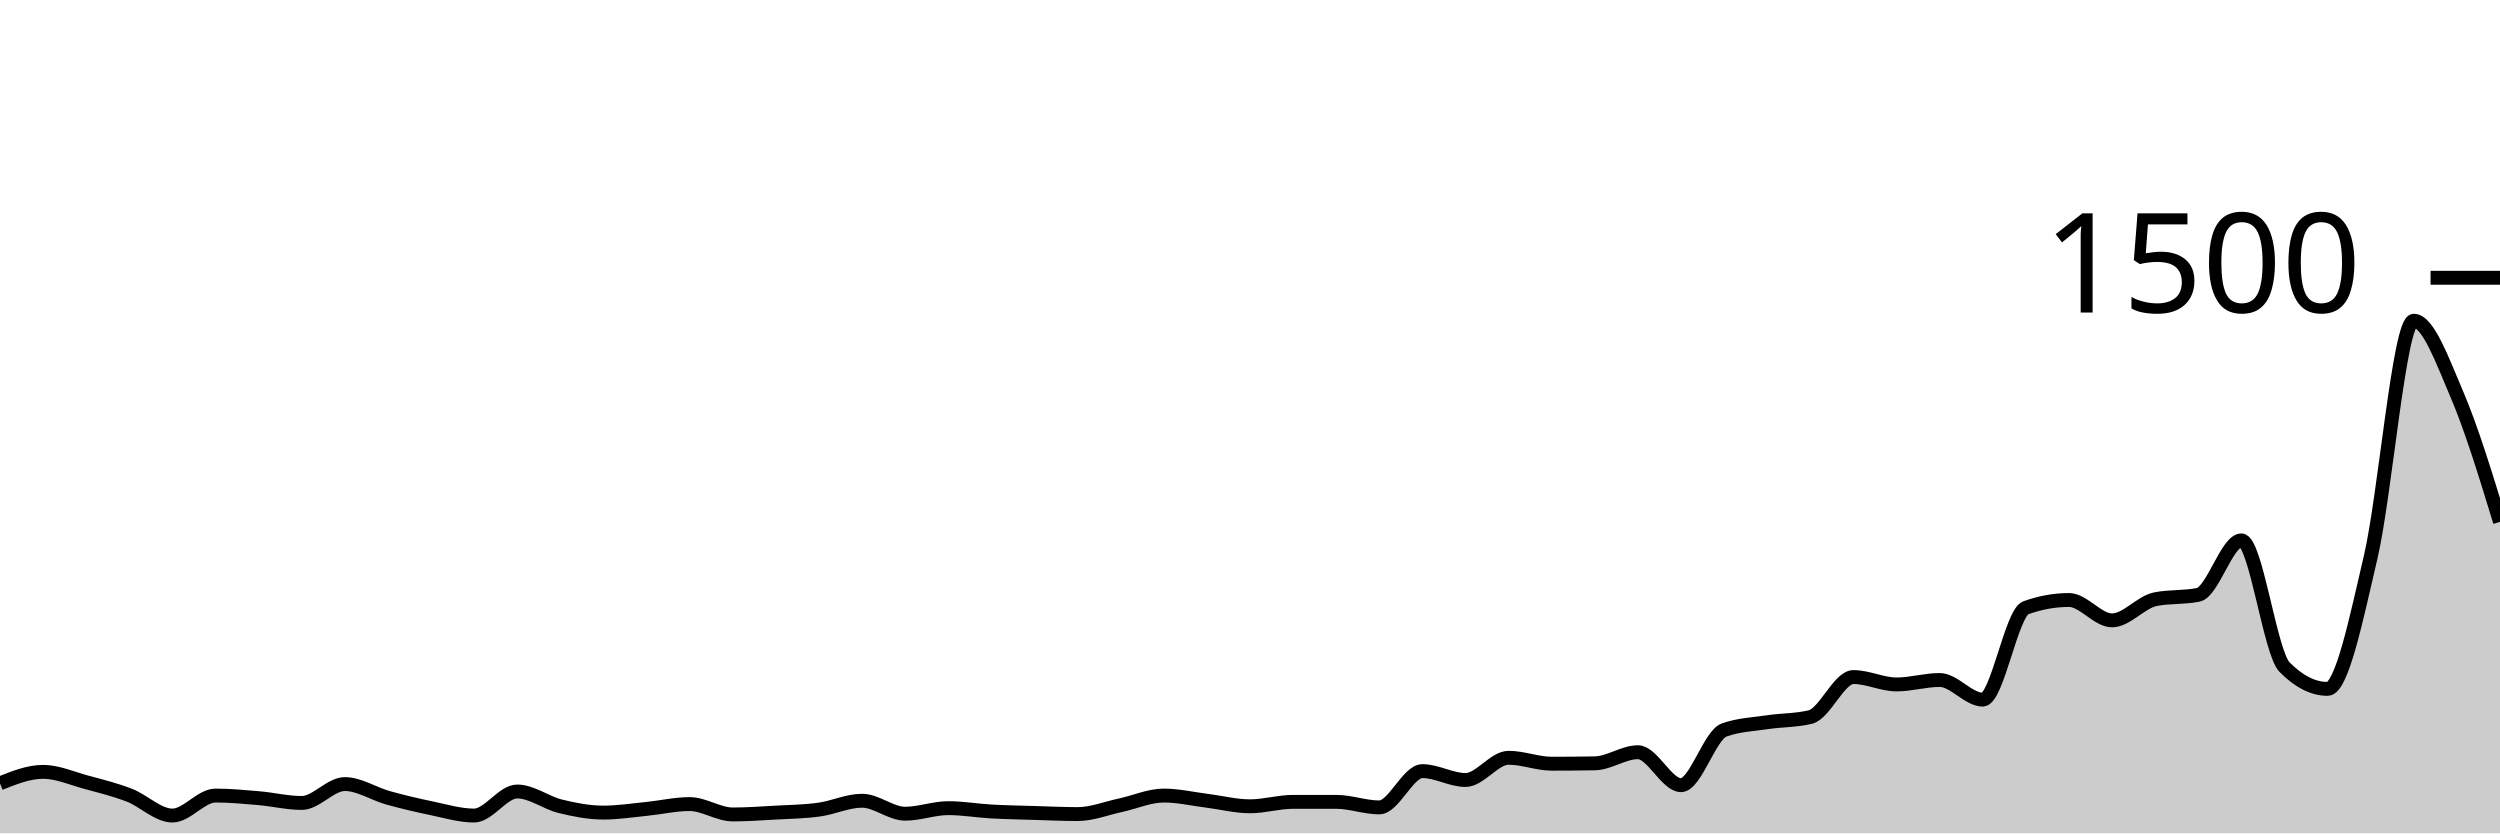
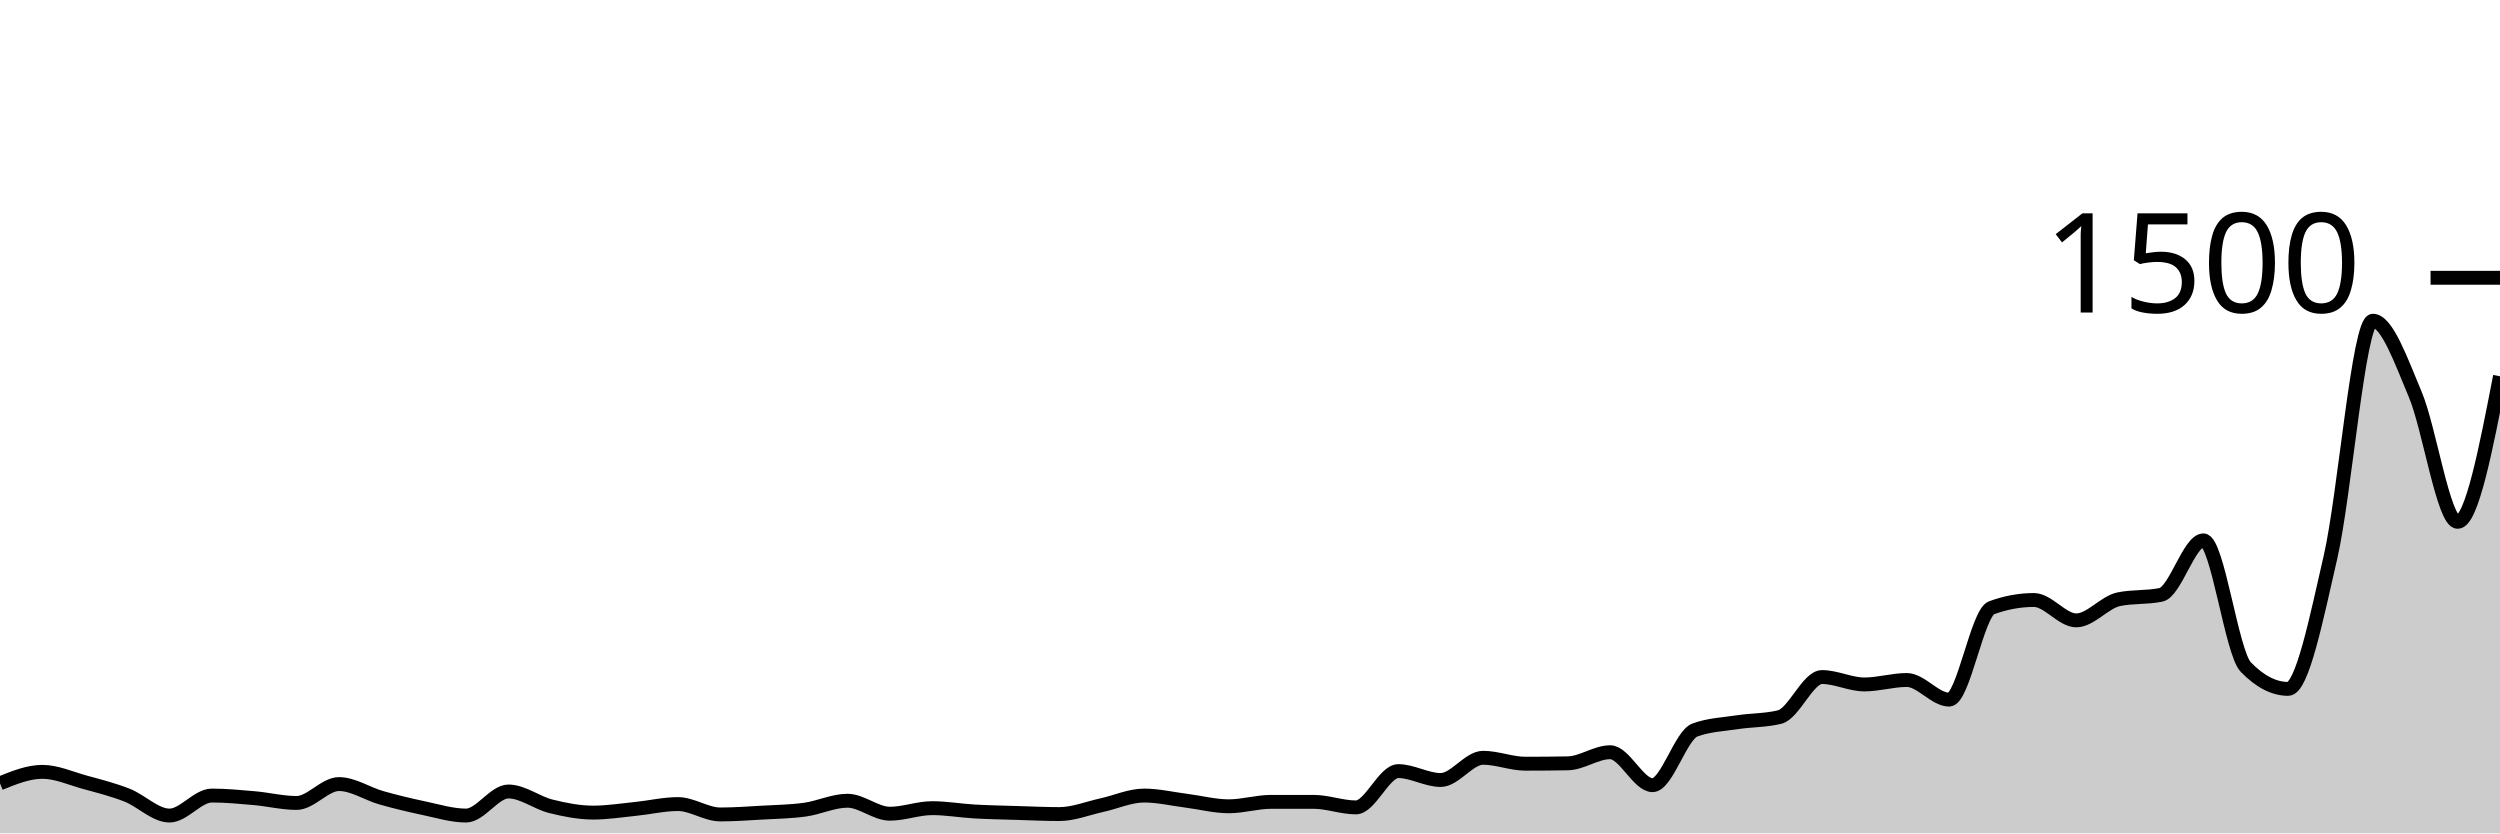
<svg xmlns="http://www.w3.org/2000/svg" viewBox="0 0 180 60">
  <g transform="translate(0,20)">
-     <path class="area" fill="rgba(0, 0, 0, 0.2)" d="M0,36.4C1.034,35.987,2.069,35.573,3.103,35.573C4.138,35.573,5.172,36.04,6.207,36.32C7.241,36.6,8.276,36.853,9.31,37.253C10.345,37.653,11.379,38.72,12.414,38.72C13.448,38.72,14.483,37.28,15.517,37.28C16.552,37.28,17.586,37.378,18.621,37.467C19.655,37.556,20.69,37.813,21.724,37.813C22.759,37.813,23.793,36.453,24.828,36.453C25.862,36.453,26.897,37.151,27.931,37.44C28.966,37.729,30,37.973,31.034,38.187C32.069,38.4,33.103,38.72,34.138,38.72C35.172,38.72,36.207,36.987,37.241,36.987C38.276,36.987,39.31,37.8,40.345,38.053C41.379,38.307,42.414,38.507,43.448,38.507C44.483,38.507,45.517,38.342,46.552,38.24C47.586,38.138,48.621,37.893,49.655,37.893C50.69,37.893,51.724,38.64,52.759,38.64C53.793,38.64,54.828,38.564,55.862,38.507C56.897,38.449,57.931,38.436,58.966,38.293C60,38.151,61.034,37.653,62.069,37.653C63.103,37.653,64.138,38.587,65.172,38.587C66.207,38.587,67.241,38.187,68.276,38.187C69.31,38.187,70.345,38.369,71.379,38.427C72.414,38.484,73.448,38.502,74.483,38.533C75.517,38.564,76.552,38.613,77.586,38.613C78.621,38.613,79.655,38.196,80.69,37.973C81.724,37.751,82.759,37.28,83.793,37.28C84.828,37.28,85.862,37.524,86.897,37.653C87.931,37.782,88.966,38.053,90,38.053C91.034,38.053,92.069,37.733,93.103,37.733C94.138,37.733,95.172,37.733,96.207,37.733C97.241,37.733,98.276,38.133,99.31,38.133C100.345,38.133,101.379,35.52,102.414,35.52C103.448,35.52,104.483,36.16,105.517,36.16C106.552,36.16,107.586,34.56,108.621,34.56C109.655,34.56,110.69,34.987,111.724,34.987C112.759,34.987,113.793,34.978,114.828,34.96C115.862,34.942,116.897,34.16,117.931,34.16C118.966,34.16,120,36.533,121.034,36.533C122.069,36.533,123.103,32.933,124.138,32.56C125.172,32.187,126.207,32.156,127.241,32C128.276,31.844,129.31,31.876,130.345,31.627C131.379,31.378,132.414,28.747,133.448,28.747C134.483,28.747,135.517,29.28,136.552,29.28C137.586,29.28,138.621,28.96,139.655,28.96C140.69,28.96,141.724,30.373,142.759,30.373C143.793,30.373,144.828,24.133,145.862,23.76C146.897,23.387,147.931,23.2,148.966,23.2C150,23.2,151.034,24.667,152.069,24.667C153.103,24.667,154.138,23.36,155.172,23.147C156.207,22.933,157.241,23.04,158.276,22.827C159.31,22.613,160.345,18.907,161.379,18.907C162.414,18.907,163.448,26.978,164.483,28.027C165.517,29.076,166.552,29.6,167.586,29.6C168.621,29.6,169.655,24.524,170.69,20.107C171.724,15.689,172.759,3.093,173.793,3.093C174.828,3.093,175.862,5.987,176.897,8.4C177.931,10.813,178.966,14.193,180,17.573L180,40C178.966,40,177.931,40,176.897,40C175.862,40,174.828,40,173.793,40C172.759,40,171.724,40,170.69,40C169.655,40,168.621,40,167.586,40C166.552,40,165.517,40,164.483,40C163.448,40,162.414,40,161.379,40C160.345,40,159.31,40,158.276,40C157.241,40,156.207,40,155.172,40C154.138,40,153.103,40,152.069,40C151.034,40,150,40,148.966,40C147.931,40,146.897,40,145.862,40C144.828,40,143.793,40,142.759,40C141.724,40,140.69,40,139.655,40C138.621,40,137.586,40,136.552,40C135.517,40,134.483,40,133.448,40C132.414,40,131.379,40,130.345,40C129.31,40,128.276,40,127.241,40C126.207,40,125.172,40,124.138,40C123.103,40,122.069,40,121.034,40C120,40,118.966,40,117.931,40C116.897,40,115.862,40,114.828,40C113.793,40,112.759,40,111.724,40C110.69,40,109.655,40,108.621,40C107.586,40,106.552,40,105.517,40C104.483,40,103.448,40,102.414,40C101.379,40,100.345,40,99.31,40C98.276,40,97.241,40,96.207,40C95.172,40,94.138,40,93.103,40C92.069,40,91.034,40,90,40C88.966,40,87.931,40,86.897,40C85.862,40,84.828,40,83.793,40C82.759,40,81.724,40,80.69,40C79.655,40,78.621,40,77.586,40C76.552,40,75.517,40,74.483,40C73.448,40,72.414,40,71.379,40C70.345,40,69.31,40,68.276,40C67.241,40,66.207,40,65.172,40C64.138,40,63.103,40,62.069,40C61.034,40,60,40,58.966,40C57.931,40,56.897,40,55.862,40C54.828,40,53.793,40,52.759,40C51.724,40,50.69,40,49.655,40C48.621,40,47.586,40,46.552,40C45.517,40,44.483,40,43.448,40C42.414,40,41.379,40,40.345,40C39.31,40,38.276,40,37.241,40C36.207,40,35.172,40,34.138,40C33.103,40,32.069,40,31.034,40C30,40,28.966,40,27.931,40C26.897,40,25.862,40,24.828,40C23.793,40,22.759,40,21.724,40C20.69,40,19.655,40,18.621,40C17.586,40,16.552,40,15.517,40C14.483,40,13.448,40,12.414,40C11.379,40,10.345,40,9.31,40C8.276,40,7.241,40,6.207,40C5.172,40,4.138,40,3.103,40C2.069,40,1.034,40,0,40Z" />
-     <path class="line" stroke="black" fill="none" d="M0,36.4C1.034,35.987,2.069,35.573,3.103,35.573C4.138,35.573,5.172,36.04,6.207,36.32C7.241,36.6,8.276,36.853,9.31,37.253C10.345,37.653,11.379,38.72,12.414,38.72C13.448,38.72,14.483,37.28,15.517,37.28C16.552,37.28,17.586,37.378,18.621,37.467C19.655,37.556,20.69,37.813,21.724,37.813C22.759,37.813,23.793,36.453,24.828,36.453C25.862,36.453,26.897,37.151,27.931,37.44C28.966,37.729,30,37.973,31.034,38.187C32.069,38.4,33.103,38.72,34.138,38.72C35.172,38.72,36.207,36.987,37.241,36.987C38.276,36.987,39.31,37.8,40.345,38.053C41.379,38.307,42.414,38.507,43.448,38.507C44.483,38.507,45.517,38.342,46.552,38.24C47.586,38.138,48.621,37.893,49.655,37.893C50.69,37.893,51.724,38.64,52.759,38.64C53.793,38.64,54.828,38.564,55.862,38.507C56.897,38.449,57.931,38.436,58.966,38.293C60,38.151,61.034,37.653,62.069,37.653C63.103,37.653,64.138,38.587,65.172,38.587C66.207,38.587,67.241,38.187,68.276,38.187C69.31,38.187,70.345,38.369,71.379,38.427C72.414,38.484,73.448,38.502,74.483,38.533C75.517,38.564,76.552,38.613,77.586,38.613C78.621,38.613,79.655,38.196,80.69,37.973C81.724,37.751,82.759,37.28,83.793,37.28C84.828,37.28,85.862,37.524,86.897,37.653C87.931,37.782,88.966,38.053,90,38.053C91.034,38.053,92.069,37.733,93.103,37.733C94.138,37.733,95.172,37.733,96.207,37.733C97.241,37.733,98.276,38.133,99.31,38.133C100.345,38.133,101.379,35.52,102.414,35.52C103.448,35.52,104.483,36.16,105.517,36.16C106.552,36.16,107.586,34.56,108.621,34.56C109.655,34.56,110.69,34.987,111.724,34.987C112.759,34.987,113.793,34.978,114.828,34.96C115.862,34.942,116.897,34.16,117.931,34.16C118.966,34.16,120,36.533,121.034,36.533C122.069,36.533,123.103,32.933,124.138,32.56C125.172,32.187,126.207,32.156,127.241,32C128.276,31.844,129.31,31.876,130.345,31.627C131.379,31.378,132.414,28.747,133.448,28.747C134.483,28.747,135.517,29.28,136.552,29.28C137.586,29.28,138.621,28.96,139.655,28.96C140.69,28.96,141.724,30.373,142.759,30.373C143.793,30.373,144.828,24.133,145.862,23.76C146.897,23.387,147.931,23.2,148.966,23.2C150,23.2,151.034,24.667,152.069,24.667C153.103,24.667,154.138,23.36,155.172,23.147C156.207,22.933,157.241,23.04,158.276,22.827C159.31,22.613,160.345,18.907,161.379,18.907C162.414,18.907,163.448,26.978,164.483,28.027C165.517,29.076,166.552,29.6,167.586,29.6C168.621,29.6,169.655,24.524,170.69,20.107C171.724,15.689,172.759,3.093,173.793,3.093C174.828,3.093,175.862,5.987,176.897,8.4C177.931,10.813,178.966,14.193,180,17.573" />
+     <path class="area" fill="rgba(0, 0, 0, 0.2)" d="M0,36.4C1.017,35.987,2.034,35.573,3.051,35.573C4.068,35.573,5.085,36.04,6.102,36.32C7.119,36.6,8.136,36.853,9.153,37.253C10.169,37.653,11.186,38.72,12.203,38.72C13.22,38.72,14.237,37.28,15.254,37.28C16.271,37.28,17.288,37.378,18.305,37.467C19.322,37.556,20.339,37.813,21.356,37.813C22.373,37.813,23.39,36.453,24.407,36.453C25.424,36.453,26.441,37.151,27.458,37.44C28.475,37.729,29.492,37.973,30.508,38.187C31.525,38.4,32.542,38.72,33.559,38.72C34.576,38.72,35.593,36.987,36.61,36.987C37.627,36.987,38.644,37.8,39.661,38.053C40.678,38.307,41.695,38.507,42.712,38.507C43.729,38.507,44.746,38.342,45.763,38.24C46.78,38.138,47.797,37.893,48.814,37.893C49.831,37.893,50.847,38.64,51.864,38.64C52.881,38.64,53.898,38.564,54.915,38.507C55.932,38.449,56.949,38.436,57.966,38.293C58.983,38.151,60,37.653,61.017,37.653C62.034,37.653,63.051,38.587,64.068,38.587C65.085,38.587,66.102,38.187,67.119,38.187C68.136,38.187,69.153,38.369,70.169,38.427C71.186,38.484,72.203,38.502,73.22,38.533C74.237,38.564,75.254,38.613,76.271,38.613C77.288,38.613,78.305,38.196,79.322,37.973C80.339,37.751,81.356,37.28,82.373,37.28C83.39,37.28,84.407,37.524,85.424,37.653C86.441,37.782,87.458,38.053,88.475,38.053C89.492,38.053,90.508,37.733,91.525,37.733C92.542,37.733,93.559,37.733,94.576,37.733C95.593,37.733,96.61,38.133,97.627,38.133C98.644,38.133,99.661,35.52,100.678,35.52C101.695,35.52,102.712,36.16,103.729,36.16C104.746,36.16,105.763,34.56,106.78,34.56C107.797,34.56,108.814,34.987,109.831,34.987C110.847,34.987,111.864,34.978,112.881,34.96C113.898,34.942,114.915,34.16,115.932,34.16C116.949,34.16,117.966,36.533,118.983,36.533C120,36.533,121.017,32.933,122.034,32.56C123.051,32.187,124.068,32.156,125.085,32C126.102,31.844,127.119,31.876,128.136,31.627C129.153,31.378,130.169,28.747,131.186,28.747C132.203,28.747,133.22,29.28,134.237,29.28C135.254,29.28,136.271,28.96,137.288,28.96C138.305,28.96,139.322,30.373,140.339,30.373C141.356,30.373,142.373,24.133,143.39,23.76C144.407,23.387,145.424,23.2,146.441,23.2C147.458,23.2,148.475,24.667,149.492,24.667C150.508,24.667,151.525,23.36,152.542,23.147C153.559,22.933,154.576,23.04,155.593,22.827C156.61,22.613,157.627,18.907,158.644,18.907C159.661,18.907,160.678,26.978,161.695,28.027C162.712,29.076,163.729,29.6,164.746,29.6C165.763,29.6,166.78,24.524,167.797,20.107C168.814,15.689,169.831,3.093,170.847,3.093C171.864,3.093,172.881,5.987,173.898,8.4C174.915,10.813,175.932,17.573,176.949,17.573C177.966,17.573,178.983,12.333,180,7.093L180,40C178.983,40,177.966,40,176.949,40C175.932,40,174.915,40,173.898,40C172.881,40,171.864,40,170.847,40C169.831,40,168.814,40,167.797,40C166.78,40,165.763,40,164.746,40C163.729,40,162.712,40,161.695,40C160.678,40,159.661,40,158.644,40C157.627,40,156.61,40,155.593,40C154.576,40,153.559,40,152.542,40C151.525,40,150.508,40,149.492,40C148.475,40,147.458,40,146.441,40C145.424,40,144.407,40,143.39,40C142.373,40,141.356,40,140.339,40C139.322,40,138.305,40,137.288,40C136.271,40,135.254,40,134.237,40C133.22,40,132.203,40,131.186,40C130.169,40,129.153,40,128.136,40C127.119,40,126.102,40,125.085,40C124.068,40,123.051,40,122.034,40C121.017,40,120,40,118.983,40C117.966,40,116.949,40,115.932,40C114.915,40,113.898,40,112.881,40C111.864,40,110.847,40,109.831,40C108.814,40,107.797,40,106.78,40C105.763,40,104.746,40,103.729,40C102.712,40,101.695,40,100.678,40C99.661,40,98.644,40,97.627,40C96.61,40,95.593,40,94.576,40C93.559,40,92.542,40,91.525,40C90.508,40,89.492,40,88.475,40C87.458,40,86.441,40,85.424,40C84.407,40,83.39,40,82.373,40C81.356,40,80.339,40,79.322,40C78.305,40,77.288,40,76.271,40C75.254,40,74.237,40,73.22,40C72.203,40,71.186,40,70.169,40C69.153,40,68.136,40,67.119,40C66.102,40,65.085,40,64.068,40C63.051,40,62.034,40,61.017,40C60,40,58.983,40,57.966,40C56.949,40,55.932,40,54.915,40C53.898,40,52.881,40,51.864,40C50.847,40,49.831,40,48.814,40C47.797,40,46.78,40,45.763,40C44.746,40,43.729,40,42.712,40C41.695,40,40.678,40,39.661,40C38.644,40,37.627,40,36.61,40C35.593,40,34.576,40,33.559,40C32.542,40,31.525,40,30.508,40C29.492,40,28.475,40,27.458,40C26.441,40,25.424,40,24.407,40C23.39,40,22.373,40,21.356,40C20.339,40,19.322,40,18.305,40C17.288,40,16.271,40,15.254,40C14.237,40,13.22,40,12.203,40C11.186,40,10.169,40,9.153,40C8.136,40,7.119,40,6.102,40C5.085,40,4.068,40,3.051,40C2.034,40,1.017,40,0,40Z" />
+     <path class="line" stroke="black" fill="none" d="M0,36.4C1.017,35.987,2.034,35.573,3.051,35.573C4.068,35.573,5.085,36.04,6.102,36.32C7.119,36.6,8.136,36.853,9.153,37.253C10.169,37.653,11.186,38.72,12.203,38.72C13.22,38.72,14.237,37.28,15.254,37.28C16.271,37.28,17.288,37.378,18.305,37.467C19.322,37.556,20.339,37.813,21.356,37.813C22.373,37.813,23.39,36.453,24.407,36.453C25.424,36.453,26.441,37.151,27.458,37.44C28.475,37.729,29.492,37.973,30.508,38.187C31.525,38.4,32.542,38.72,33.559,38.72C34.576,38.72,35.593,36.987,36.61,36.987C37.627,36.987,38.644,37.8,39.661,38.053C40.678,38.307,41.695,38.507,42.712,38.507C43.729,38.507,44.746,38.342,45.763,38.24C46.78,38.138,47.797,37.893,48.814,37.893C49.831,37.893,50.847,38.64,51.864,38.64C52.881,38.64,53.898,38.564,54.915,38.507C55.932,38.449,56.949,38.436,57.966,38.293C58.983,38.151,60,37.653,61.017,37.653C62.034,37.653,63.051,38.587,64.068,38.587C65.085,38.587,66.102,38.187,67.119,38.187C68.136,38.187,69.153,38.369,70.169,38.427C71.186,38.484,72.203,38.502,73.22,38.533C74.237,38.564,75.254,38.613,76.271,38.613C77.288,38.613,78.305,38.196,79.322,37.973C80.339,37.751,81.356,37.28,82.373,37.28C83.39,37.28,84.407,37.524,85.424,37.653C86.441,37.782,87.458,38.053,88.475,38.053C89.492,38.053,90.508,37.733,91.525,37.733C92.542,37.733,93.559,37.733,94.576,37.733C95.593,37.733,96.61,38.133,97.627,38.133C98.644,38.133,99.661,35.52,100.678,35.52C101.695,35.52,102.712,36.16,103.729,36.16C104.746,36.16,105.763,34.56,106.78,34.56C107.797,34.56,108.814,34.987,109.831,34.987C110.847,34.987,111.864,34.978,112.881,34.96C113.898,34.942,114.915,34.16,115.932,34.16C116.949,34.16,117.966,36.533,118.983,36.533C120,36.533,121.017,32.933,122.034,32.56C123.051,32.187,124.068,32.156,125.085,32C126.102,31.844,127.119,31.876,128.136,31.627C129.153,31.378,130.169,28.747,131.186,28.747C132.203,28.747,133.22,29.28,134.237,29.28C135.254,29.28,136.271,28.96,137.288,28.96C138.305,28.96,139.322,30.373,140.339,30.373C141.356,30.373,142.373,24.133,143.39,23.76C144.407,23.387,145.424,23.2,146.441,23.2C147.458,23.2,148.475,24.667,149.492,24.667C150.508,24.667,151.525,23.36,152.542,23.147C153.559,22.933,154.576,23.04,155.593,22.827C156.61,22.613,157.627,18.907,158.644,18.907C159.661,18.907,160.678,26.978,161.695,28.027C162.712,29.076,163.729,29.6,164.746,29.6C165.763,29.6,166.78,24.524,167.797,20.107C168.814,15.689,169.831,3.093,170.847,3.093C171.864,3.093,172.881,5.987,173.898,8.4C174.915,10.813,175.932,17.573,176.949,17.573C177.966,17.573,178.983,12.333,180,7.093" />
    <path class="axis-ceiling" stroke-width="1" stroke="black" fill="none" d="M175,0L180,0" />
    <text class="axis-ceiling-label" font-family="sans-serif" text-anchor="end" font-size="10px" x="170" y="2.5">1500</text>
  </g>
</svg>
